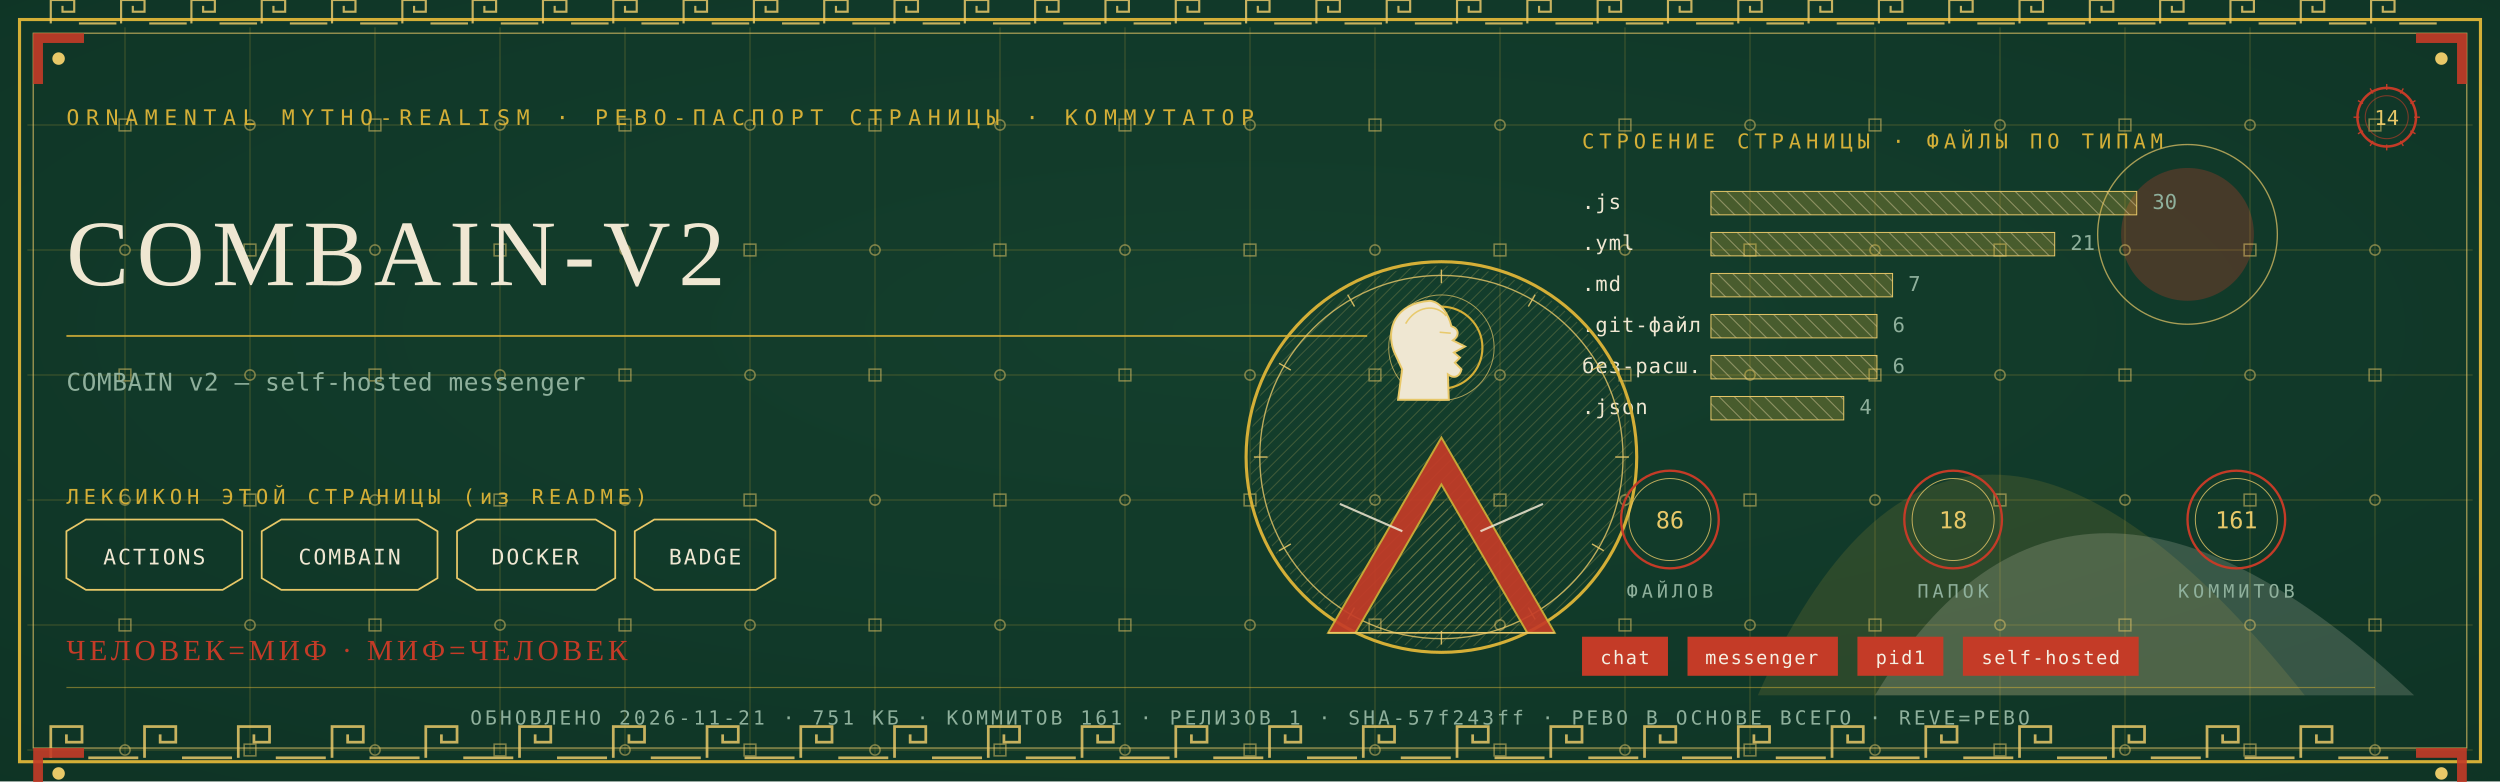
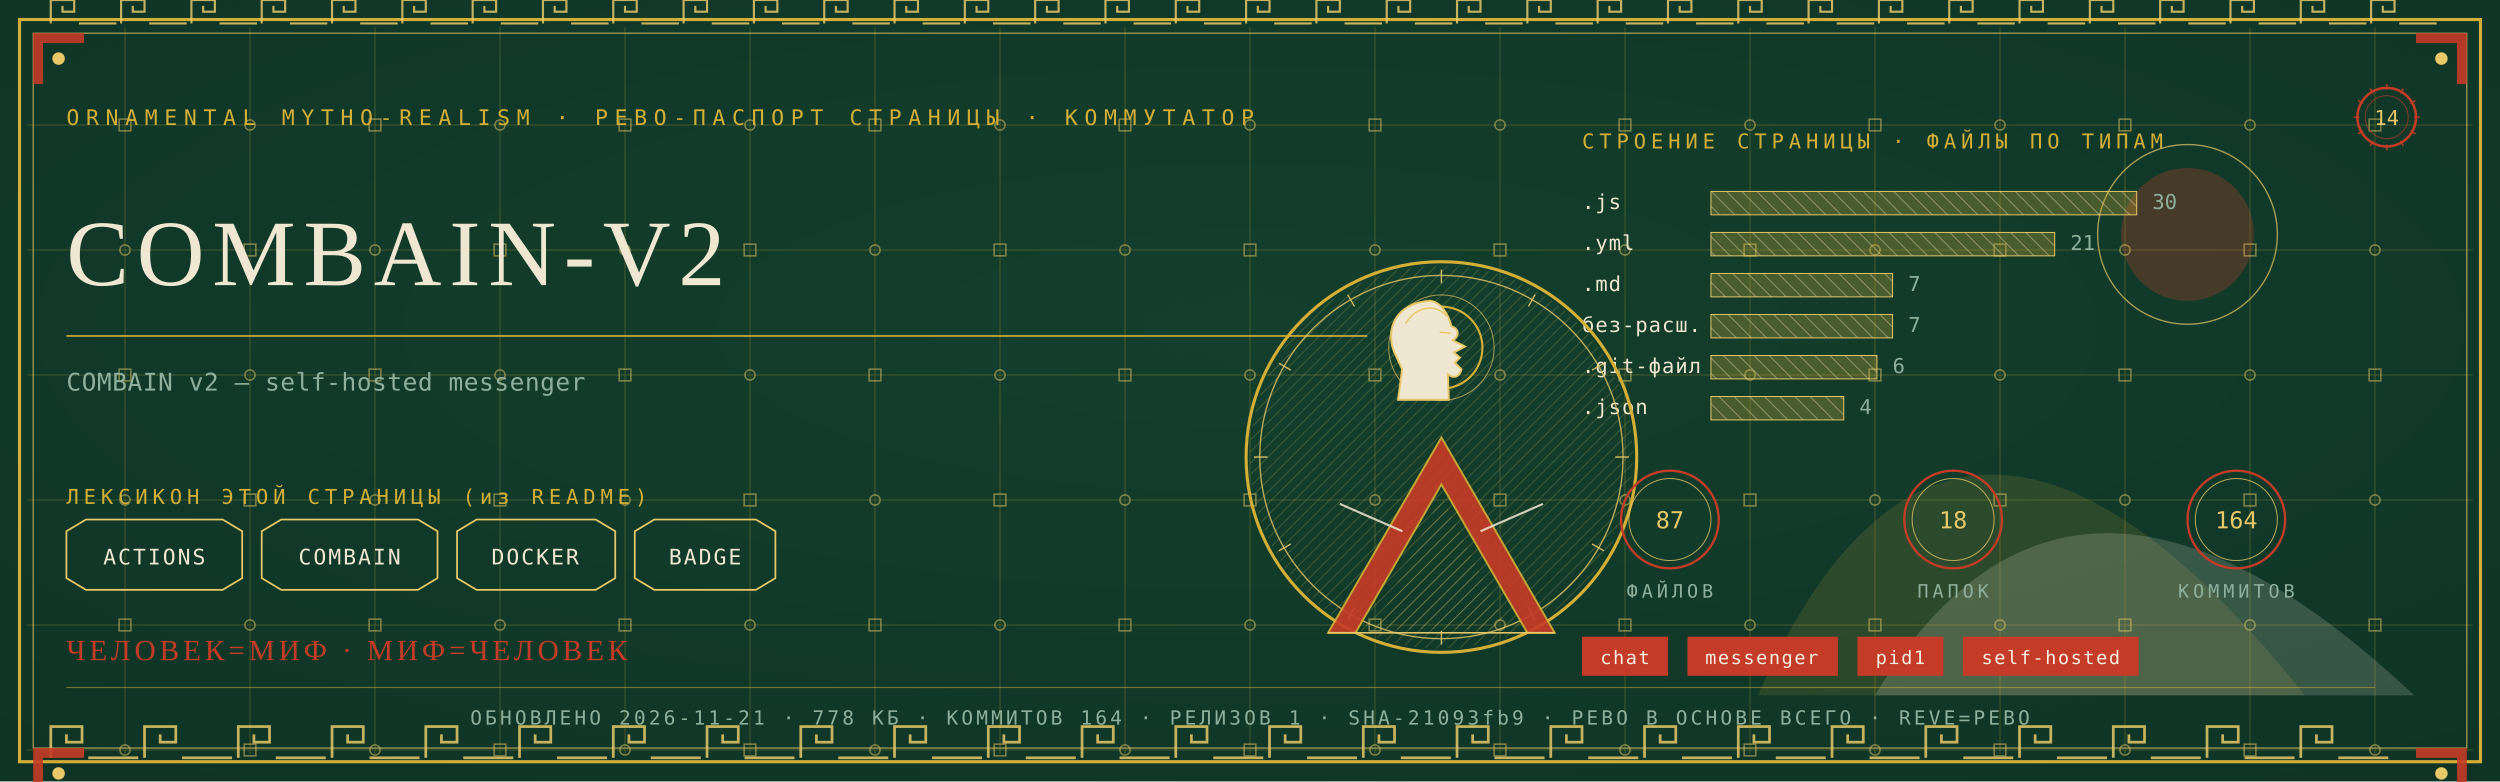
<svg xmlns="http://www.w3.org/2000/svg" viewBox="0 0 1280 400" width="1280" height="400">
  <defs>
    <radialGradient id="rp14" cx="0.5" cy="0.42" r="1.1">
      <stop offset="0" stop-color="#14402E" />
      <stop offset="1" stop-color="#0C2E21" />
    </radialGradient>
    <pattern id="hatchm" width="4.2" height="4.2" patternUnits="userSpaceOnUse" patternTransform="rotate(45)">
      <rect width="4.2" height="4.2" fill="none" />
      <line x1="0" y1="0" x2="0" y2="4.2" stroke="#E8C868" stroke-width="0.5" />
    </pattern>
    <pattern id="hatchv" width="5.5" height="5.5" patternUnits="userSpaceOnUse" patternTransform="rotate(-45)">
      <rect width="5.5" height="5.5" fill="none" />
      <line x1="0" y1="0" x2="0" y2="5.5" stroke="#EFE7D2" stroke-width="0.5" />
    </pattern>
  </defs>
  <rect width="1280" height="400" fill="#0C2E21" />
  <rect width="1280" height="400" fill="url(#rp14)" opacity="0.94" />
  <path d="M 900 356 Q 1000 130 1180 356 Z" fill="#D4AF37" opacity="0.14" />
  <path d="M 960 356 Q 1060 190 1236 356 Z" fill="#EFE7D2" opacity="0.18" />
  <circle cx="1120" cy="120" r="34" fill="#C43B27" opacity="0.30" />
  <circle cx="1120" cy="120" r="46" fill="none" stroke="#E8C868" stroke-width="0.7" opacity="0.7" />
  <g stroke="#D4AF37" stroke-width="0.45" opacity="0.30">
    <line x1="64" y1="14" x2="64" y2="386" />
    <line x1="128" y1="14" x2="128" y2="386" />
    <line x1="192" y1="14" x2="192" y2="386" />
    <line x1="256" y1="14" x2="256" y2="386" />
    <line x1="320" y1="14" x2="320" y2="386" />
    <line x1="384" y1="14" x2="384" y2="386" />
    <line x1="448" y1="14" x2="448" y2="386" />
    <line x1="512" y1="14" x2="512" y2="386" />
    <line x1="576" y1="14" x2="576" y2="386" />
    <line x1="640" y1="14" x2="640" y2="386" />
    <line x1="704" y1="14" x2="704" y2="386" />
    <line x1="768" y1="14" x2="768" y2="386" />
    <line x1="832" y1="14" x2="832" y2="386" />
    <line x1="896" y1="14" x2="896" y2="386" />
    <line x1="960" y1="14" x2="960" y2="386" />
    <line x1="1024" y1="14" x2="1024" y2="386" />
    <line x1="1088" y1="14" x2="1088" y2="386" />
    <line x1="1152" y1="14" x2="1152" y2="386" />
    <line x1="1216" y1="14" x2="1216" y2="386" />
    <line x1="14" y1="64" x2="1266" y2="64" />
    <line x1="14" y1="128" x2="1266" y2="128" />
    <line x1="14" y1="192" x2="1266" y2="192" />
    <line x1="14" y1="256" x2="1266" y2="256" />
    <line x1="14" y1="320" x2="1266" y2="320" />
    <line x1="14" y1="384" x2="1266" y2="384" />
  </g>
  <g fill="none" stroke="#E8C868" stroke-width="0.8" opacity="0.5">
    <rect x="61" y="61" width="6" height="6" />
    <circle cx="64" cy="128" r="2.6" />
    <rect x="61" y="189" width="6" height="6" />
    <circle cx="64" cy="256" r="2.6" />
    <rect x="61" y="317" width="6" height="6" />
    <circle cx="64" cy="384" r="2.6" />
    <circle cx="128" cy="64" r="2.6" />
    <rect x="125" y="125" width="6" height="6" />
    <circle cx="128" cy="192" r="2.6" />
    <rect x="125" y="253" width="6" height="6" />
    <circle cx="128" cy="320" r="2.6" />
    <rect x="125" y="381" width="6" height="6" />
    <rect x="189" y="61" width="6" height="6" />
    <circle cx="192" cy="128" r="2.6" />
    <rect x="189" y="189" width="6" height="6" />
    <circle cx="192" cy="256" r="2.6" />
    <rect x="189" y="317" width="6" height="6" />
    <circle cx="192" cy="384" r="2.6" />
    <circle cx="256" cy="64" r="2.6" />
    <rect x="253" y="125" width="6" height="6" />
    <circle cx="256" cy="192" r="2.6" />
    <rect x="253" y="253" width="6" height="6" />
    <circle cx="256" cy="320" r="2.6" />
    <rect x="253" y="381" width="6" height="6" />
    <rect x="317" y="61" width="6" height="6" />
    <circle cx="320" cy="128" r="2.6" />
    <rect x="317" y="189" width="6" height="6" />
    <circle cx="320" cy="256" r="2.6" />
    <rect x="317" y="317" width="6" height="6" />
    <circle cx="320" cy="384" r="2.6" />
    <circle cx="384" cy="64" r="2.6" />
    <rect x="381" y="125" width="6" height="6" />
    <circle cx="384" cy="192" r="2.6" />
    <rect x="381" y="253" width="6" height="6" />
    <circle cx="384" cy="320" r="2.6" />
    <rect x="381" y="381" width="6" height="6" />
    <rect x="445" y="61" width="6" height="6" />
    <circle cx="448" cy="128" r="2.6" />
    <rect x="445" y="189" width="6" height="6" />
    <circle cx="448" cy="256" r="2.6" />
    <rect x="445" y="317" width="6" height="6" />
    <circle cx="448" cy="384" r="2.6" />
    <circle cx="512" cy="64" r="2.6" />
    <rect x="509" y="125" width="6" height="6" />
    <circle cx="512" cy="192" r="2.6" />
    <rect x="509" y="253" width="6" height="6" />
    <circle cx="512" cy="320" r="2.6" />
    <rect x="509" y="381" width="6" height="6" />
    <rect x="573" y="61" width="6" height="6" />
    <circle cx="576" cy="128" r="2.6" />
    <rect x="573" y="189" width="6" height="6" />
    <circle cx="576" cy="256" r="2.6" />
    <rect x="573" y="317" width="6" height="6" />
    <circle cx="576" cy="384" r="2.6" />
    <circle cx="640" cy="64" r="2.6" />
    <rect x="637" y="125" width="6" height="6" />
    <circle cx="640" cy="192" r="2.6" />
    <rect x="637" y="253" width="6" height="6" />
    <circle cx="640" cy="320" r="2.6" />
    <rect x="637" y="381" width="6" height="6" />
    <rect x="701" y="61" width="6" height="6" />
    <circle cx="704" cy="128" r="2.6" />
    <rect x="701" y="189" width="6" height="6" />
    <circle cx="704" cy="256" r="2.6" />
    <rect x="701" y="317" width="6" height="6" />
    <circle cx="704" cy="384" r="2.6" />
    <circle cx="768" cy="64" r="2.6" />
    <rect x="765" y="125" width="6" height="6" />
    <circle cx="768" cy="192" r="2.6" />
    <rect x="765" y="253" width="6" height="6" />
    <circle cx="768" cy="320" r="2.6" />
    <rect x="765" y="381" width="6" height="6" />
    <rect x="829" y="61" width="6" height="6" />
    <circle cx="832" cy="128" r="2.6" />
    <rect x="829" y="189" width="6" height="6" />
    <circle cx="832" cy="256" r="2.6" />
    <rect x="829" y="317" width="6" height="6" />
    <circle cx="832" cy="384" r="2.6" />
    <circle cx="896" cy="64" r="2.6" />
    <rect x="893" y="125" width="6" height="6" />
    <circle cx="896" cy="192" r="2.6" />
    <rect x="893" y="253" width="6" height="6" />
    <circle cx="896" cy="320" r="2.6" />
    <rect x="893" y="381" width="6" height="6" />
    <rect x="957" y="61" width="6" height="6" />
    <circle cx="960" cy="128" r="2.6" />
    <rect x="957" y="189" width="6" height="6" />
    <circle cx="960" cy="256" r="2.6" />
    <rect x="957" y="317" width="6" height="6" />
    <circle cx="960" cy="384" r="2.6" />
    <circle cx="1024" cy="64" r="2.6" />
    <rect x="1021" y="125" width="6" height="6" />
    <circle cx="1024" cy="192" r="2.6" />
    <rect x="1021" y="253" width="6" height="6" />
    <circle cx="1024" cy="320" r="2.6" />
    <rect x="1021" y="381" width="6" height="6" />
    <rect x="1085" y="61" width="6" height="6" />
    <circle cx="1088" cy="128" r="2.6" />
    <rect x="1085" y="189" width="6" height="6" />
    <circle cx="1088" cy="256" r="2.6" />
    <rect x="1085" y="317" width="6" height="6" />
    <circle cx="1088" cy="384" r="2.6" />
    <circle cx="1152" cy="64" r="2.6" />
    <rect x="1149" y="125" width="6" height="6" />
    <circle cx="1152" cy="192" r="2.6" />
    <rect x="1149" y="253" width="6" height="6" />
    <circle cx="1152" cy="320" r="2.6" />
    <rect x="1149" y="381" width="6" height="6" />
    <rect x="1213" y="61" width="6" height="6" />
    <circle cx="1216" cy="128" r="2.6" />
    <rect x="1213" y="189" width="6" height="6" />
    <circle cx="1216" cy="256" r="2.6" />
    <rect x="1213" y="317" width="6" height="6" />
    <circle cx="1216" cy="384" r="2.6" />
  </g>
  <rect x="10" y="10" width="1260" height="380" fill="none" stroke="#D4AF37" stroke-width="1.6" />
  <rect x="17" y="17" width="1246" height="366" fill="none" stroke="#E8C868" stroke-width="0.6" opacity="0.75" />
  <g fill="none" stroke="#E8C868" stroke-width="1.4" opacity="0.85">
    <path d="M 26 388 L 26 372 L 42 372 L 42 380.0 L 34.0 380.0 L 34.0 376.0" />
    <line x1="45.2" y1="388" x2="70.8" y2="388" />
    <path d="M 74 388 L 74 372 L 90 372 L 90 380.0 L 82.0 380.0 L 82.0 376.0" />
    <line x1="93.2" y1="388" x2="118.8" y2="388" />
    <path d="M 122 388 L 122 372 L 138 372 L 138 380.0 L 130.0 380.0 L 130.0 376.0" />
    <line x1="141.2" y1="388" x2="166.8" y2="388" />
    <path d="M 170 388 L 170 372 L 186 372 L 186 380.0 L 178.0 380.0 L 178.0 376.0" />
    <line x1="189.2" y1="388" x2="214.8" y2="388" />
    <path d="M 218 388 L 218 372 L 234 372 L 234 380.0 L 226.0 380.0 L 226.0 376.0" />
    <line x1="237.2" y1="388" x2="262.8" y2="388" />
    <path d="M 266 388 L 266 372 L 282 372 L 282 380.0 L 274.0 380.0 L 274.0 376.0" />
    <line x1="285.2" y1="388" x2="310.8" y2="388" />
    <path d="M 314 388 L 314 372 L 330 372 L 330 380.0 L 322.0 380.0 L 322.0 376.0" />
    <line x1="333.2" y1="388" x2="358.8" y2="388" />
    <path d="M 362 388 L 362 372 L 378 372 L 378 380.0 L 370.0 380.0 L 370.0 376.0" />
    <line x1="381.2" y1="388" x2="406.8" y2="388" />
    <path d="M 410 388 L 410 372 L 426 372 L 426 380.0 L 418.0 380.0 L 418.0 376.0" />
    <line x1="429.2" y1="388" x2="454.8" y2="388" />
    <path d="M 458 388 L 458 372 L 474 372 L 474 380.0 L 466.0 380.0 L 466.0 376.0" />
    <line x1="477.2" y1="388" x2="502.8" y2="388" />
    <path d="M 506 388 L 506 372 L 522 372 L 522 380.0 L 514.0 380.0 L 514.0 376.0" />
    <line x1="525.2" y1="388" x2="550.8" y2="388" />
    <path d="M 554 388 L 554 372 L 570 372 L 570 380.0 L 562.0 380.0 L 562.0 376.0" />
    <line x1="573.2" y1="388" x2="598.8" y2="388" />
    <path d="M 602 388 L 602 372 L 618 372 L 618 380.0 L 610.0 380.0 L 610.0 376.0" />
    <line x1="621.2" y1="388" x2="646.8" y2="388" />
    <path d="M 650 388 L 650 372 L 666 372 L 666 380.0 L 658.0 380.0 L 658.0 376.0" />
    <line x1="669.2" y1="388" x2="694.8" y2="388" />
    <path d="M 698 388 L 698 372 L 714 372 L 714 380.0 L 706.0 380.0 L 706.0 376.0" />
    <line x1="717.2" y1="388" x2="742.8" y2="388" />
    <path d="M 746 388 L 746 372 L 762 372 L 762 380.0 L 754.0 380.0 L 754.0 376.0" />
    <line x1="765.2" y1="388" x2="790.8" y2="388" />
    <path d="M 794 388 L 794 372 L 810 372 L 810 380.0 L 802.0 380.0 L 802.0 376.0" />
    <line x1="813.2" y1="388" x2="838.8" y2="388" />
    <path d="M 842 388 L 842 372 L 858 372 L 858 380.0 L 850.0 380.0 L 850.0 376.0" />
    <line x1="861.2" y1="388" x2="886.8" y2="388" />
    <path d="M 890 388 L 890 372 L 906 372 L 906 380.0 L 898.0 380.0 L 898.0 376.0" />
    <line x1="909.2" y1="388" x2="934.8" y2="388" />
    <path d="M 938 388 L 938 372 L 954 372 L 954 380.0 L 946.0 380.0 L 946.0 376.0" />
    <line x1="957.2" y1="388" x2="982.8" y2="388" />
    <path d="M 986 388 L 986 372 L 1002 372 L 1002 380.0 L 994.0 380.0 L 994.0 376.0" />
    <line x1="1005.2" y1="388" x2="1030.8" y2="388" />
    <path d="M 1034 388 L 1034 372 L 1050 372 L 1050 380.0 L 1042.0 380.0 L 1042.0 376.0" />
    <line x1="1053.2" y1="388" x2="1078.8" y2="388" />
    <path d="M 1082 388 L 1082 372 L 1098 372 L 1098 380.0 L 1090.0 380.0 L 1090.0 376.0" />
    <line x1="1101.2" y1="388" x2="1126.8" y2="388" />
    <path d="M 1130 388 L 1130 372 L 1146 372 L 1146 380.0 L 1138.0 380.0 L 1138.0 376.0" />
    <line x1="1149.2" y1="388" x2="1174.8" y2="388" />
    <path d="M 1178 388 L 1178 372 L 1194 372 L 1194 380.0 L 1186.0 380.0 L 1186.0 376.0" />
    <line x1="1197.2" y1="388" x2="1222.8" y2="388" />
  </g>
  <g fill="none" stroke="#E8C868" stroke-width="1.1" opacity="0.85">
    <path d="M 26 12 L 26 0 L 38 0 L 38 6.0 L 32.0 6.0 L 32.0 3.0" />
    <line x1="40.4" y1="12" x2="59.6" y2="12" />
    <path d="M 62 12 L 62 0 L 74 0 L 74 6.0 L 68.0 6.0 L 68.0 3.0" />
    <line x1="76.4" y1="12" x2="95.6" y2="12" />
    <path d="M 98 12 L 98 0 L 110 0 L 110 6.0 L 104.0 6.0 L 104.0 3.0" />
    <line x1="112.4" y1="12" x2="131.6" y2="12" />
    <path d="M 134 12 L 134 0 L 146 0 L 146 6.0 L 140.0 6.0 L 140.0 3.0" />
    <line x1="148.4" y1="12" x2="167.6" y2="12" />
    <path d="M 170 12 L 170 0 L 182 0 L 182 6.0 L 176.0 6.0 L 176.0 3.0" />
    <line x1="184.4" y1="12" x2="203.6" y2="12" />
    <path d="M 206 12 L 206 0 L 218 0 L 218 6.0 L 212.0 6.0 L 212.0 3.0" />
    <line x1="220.4" y1="12" x2="239.6" y2="12" />
    <path d="M 242 12 L 242 0 L 254 0 L 254 6.0 L 248.0 6.0 L 248.0 3.0" />
    <line x1="256.4" y1="12" x2="275.6" y2="12" />
    <path d="M 278 12 L 278 0 L 290 0 L 290 6.0 L 284.0 6.0 L 284.0 3.0" />
    <line x1="292.4" y1="12" x2="311.6" y2="12" />
    <path d="M 314 12 L 314 0 L 326 0 L 326 6.0 L 320.0 6.0 L 320.0 3.0" />
    <line x1="328.4" y1="12" x2="347.6" y2="12" />
    <path d="M 350 12 L 350 0 L 362 0 L 362 6.0 L 356.0 6.0 L 356.0 3.0" />
    <line x1="364.4" y1="12" x2="383.6" y2="12" />
    <path d="M 386 12 L 386 0 L 398 0 L 398 6.0 L 392.0 6.0 L 392.0 3.0" />
    <line x1="400.4" y1="12" x2="419.6" y2="12" />
    <path d="M 422 12 L 422 0 L 434 0 L 434 6.0 L 428.0 6.0 L 428.0 3.0" />
    <line x1="436.4" y1="12" x2="455.6" y2="12" />
    <path d="M 458 12 L 458 0 L 470 0 L 470 6.0 L 464.0 6.0 L 464.0 3.0" />
    <line x1="472.4" y1="12" x2="491.6" y2="12" />
    <path d="M 494 12 L 494 0 L 506 0 L 506 6.0 L 500.0 6.0 L 500.0 3.0" />
    <line x1="508.4" y1="12" x2="527.6" y2="12" />
    <path d="M 530 12 L 530 0 L 542 0 L 542 6.0 L 536.0 6.0 L 536.0 3.0" />
    <line x1="544.4" y1="12" x2="563.6" y2="12" />
    <path d="M 566 12 L 566 0 L 578 0 L 578 6.0 L 572.0 6.0 L 572.0 3.0" />
    <line x1="580.4" y1="12" x2="599.6" y2="12" />
    <path d="M 602 12 L 602 0 L 614 0 L 614 6.0 L 608.0 6.0 L 608.0 3.0" />
    <line x1="616.4" y1="12" x2="635.6" y2="12" />
    <path d="M 638 12 L 638 0 L 650 0 L 650 6.0 L 644.0 6.0 L 644.0 3.0" />
    <line x1="652.4" y1="12" x2="671.6" y2="12" />
    <path d="M 674 12 L 674 0 L 686 0 L 686 6.0 L 680.0 6.0 L 680.0 3.0" />
    <line x1="688.4" y1="12" x2="707.6" y2="12" />
    <path d="M 710 12 L 710 0 L 722 0 L 722 6.0 L 716.0 6.0 L 716.0 3.0" />
    <line x1="724.4" y1="12" x2="743.6" y2="12" />
    <path d="M 746 12 L 746 0 L 758 0 L 758 6.0 L 752.0 6.0 L 752.0 3.0" />
    <line x1="760.4" y1="12" x2="779.6" y2="12" />
    <path d="M 782 12 L 782 0 L 794 0 L 794 6.0 L 788.0 6.0 L 788.0 3.0" />
    <line x1="796.4" y1="12" x2="815.6" y2="12" />
    <path d="M 818 12 L 818 0 L 830 0 L 830 6.0 L 824.0 6.0 L 824.0 3.0" />
    <line x1="832.4" y1="12" x2="851.6" y2="12" />
    <path d="M 854 12 L 854 0 L 866 0 L 866 6.0 L 860.0 6.0 L 860.0 3.0" />
    <line x1="868.4" y1="12" x2="887.6" y2="12" />
    <path d="M 890 12 L 890 0 L 902 0 L 902 6.0 L 896.0 6.0 L 896.0 3.0" />
    <line x1="904.4" y1="12" x2="923.6" y2="12" />
    <path d="M 926 12 L 926 0 L 938 0 L 938 6.0 L 932.0 6.0 L 932.0 3.0" />
    <line x1="940.4" y1="12" x2="959.6" y2="12" />
    <path d="M 962 12 L 962 0 L 974 0 L 974 6.0 L 968.0 6.0 L 968.0 3.0" />
    <line x1="976.4" y1="12" x2="995.6" y2="12" />
    <path d="M 998 12 L 998 0 L 1010 0 L 1010 6.0 L 1004.0 6.0 L 1004.0 3.0" />
    <line x1="1012.4" y1="12" x2="1031.6" y2="12" />
    <path d="M 1034 12 L 1034 0 L 1046 0 L 1046 6.0 L 1040.0 6.0 L 1040.0 3.0" />
    <line x1="1048.4" y1="12" x2="1067.6" y2="12" />
    <path d="M 1070 12 L 1070 0 L 1082 0 L 1082 6.0 L 1076.0 6.0 L 1076.0 3.0" />
    <line x1="1084.4" y1="12" x2="1103.6" y2="12" />
    <path d="M 1106 12 L 1106 0 L 1118 0 L 1118 6.0 L 1112.0 6.0 L 1112.0 3.0" />
    <line x1="1120.4" y1="12" x2="1139.6" y2="12" />
    <path d="M 1142 12 L 1142 0 L 1154 0 L 1154 6.0 L 1148.0 6.0 L 1148.0 3.0" />
    <line x1="1156.4" y1="12" x2="1175.6" y2="12" />
    <path d="M 1178 12 L 1178 0 L 1190 0 L 1190 6.0 L 1184.0 6.0 L 1184.0 3.0" />
    <line x1="1192.4" y1="12" x2="1211.6" y2="12" />
    <path d="M 1214 12 L 1214 0 L 1226 0 L 1226 6.0 L 1220.0 6.0 L 1220.0 3.0" />
    <line x1="1228.4" y1="12" x2="1247.6" y2="12" />
  </g>
  <g transform="translate(17,17) scale(1,1)">
    <path d="M 0 0 L 26 0 L 26 5 L 5 5 L 5 26 L 0 26 Z" fill="#C43B27" opacity="0.9" />
    <circle cx="13" cy="13" r="3.2" fill="#E8C868" />
  </g>
  <g transform="translate(1263,17) scale(-1,1)">
    <path d="M 0 0 L 26 0 L 26 5 L 5 5 L 5 26 L 0 26 Z" fill="#C43B27" opacity="0.9" />
    <circle cx="13" cy="13" r="3.2" fill="#E8C868" />
  </g>
  <g transform="translate(17,383) scale(1,1)">
    <path d="M 0 0 L 26 0 L 26 5 L 5 5 L 5 26 L 0 26 Z" fill="#C43B27" opacity="0.9" />
    <circle cx="13" cy="13" r="3.2" fill="#E8C868" />
  </g>
  <g transform="translate(1263,383) scale(-1,1)">
    <path d="M 0 0 L 26 0 L 26 5 L 5 5 L 5 26 L 0 26 Z" fill="#C43B27" opacity="0.9" />
    <circle cx="13" cy="13" r="3.2" fill="#E8C868" />
  </g>
  <text x="34" y="64" font-family="'Cascadia Mono', ui-monospace, Consolas, monospace" font-size="11" fill="#D4AF37" letter-spacing="3.4">ORNAMENTAL MYTHO-REALISM · РЕВО-ПАСПОРТ СТРАНИЦЫ · КОММУТАТОР</text>
  <g transform="translate(1222,60)">
    <circle r="15" fill="none" stroke="#C43B27" stroke-width="1.3" />
    <circle r="11" fill="none" stroke="#C43B27" stroke-width="0.55" opacity="0.6" />
    <text y="4" text-anchor="middle" font-family="'Cascadia Mono', ui-monospace, Consolas, monospace" font-size="10.5" fill="#E8C868">14</text>
    <g stroke="#C43B27" stroke-width="0.7">
      <line x1="0" y1="-17" x2="0" y2="-14" transform="rotate(0)" />
      <line x1="0" y1="-17" x2="0" y2="-14" transform="rotate(30)" />
      <line x1="0" y1="-17" x2="0" y2="-14" transform="rotate(60)" />
      <line x1="0" y1="-17" x2="0" y2="-14" transform="rotate(90)" />
      <line x1="0" y1="-17" x2="0" y2="-14" transform="rotate(120)" />
      <line x1="0" y1="-17" x2="0" y2="-14" transform="rotate(150)" />
      <line x1="0" y1="-17" x2="0" y2="-14" transform="rotate(180)" />
      <line x1="0" y1="-17" x2="0" y2="-14" transform="rotate(210)" />
      <line x1="0" y1="-17" x2="0" y2="-14" transform="rotate(240)" />
      <line x1="0" y1="-17" x2="0" y2="-14" transform="rotate(270)" />
      <line x1="0" y1="-17" x2="0" y2="-14" transform="rotate(300)" />
      <line x1="0" y1="-17" x2="0" y2="-14" transform="rotate(330)" />
    </g>
  </g>
  <text x="34" y="146" font-family="Georgia, 'Times New Roman', serif" font-size="48.0" fill="#EFE7D2" letter-spacing="4">COMBAIN-V2</text>
  <line x1="34" y1="172" x2="700" y2="172" stroke="#D4AF37" stroke-width="1" opacity="0.85" />
  <text x="34" y="200" font-family="'Cascadia Mono', ui-monospace, Consolas, monospace" font-size="12.5" fill="#8FB09C" letter-spacing="0.3">COMBAIN v2 — self-hosted messenger</text>
  <text x="34" y="258" font-family="'Cascadia Mono', ui-monospace, Consolas, monospace" font-size="10.5" fill="#D4AF37" letter-spacing="2.5">ЛЕКСИКОН ЭТОЙ СТРАНИЦЫ (из README)</text>
  <path d="M 34 272 L 44 266 L 114 266 L 124 272 L 124 296 L 114 302 L 44 302 L 34 296 Z" fill="none" stroke="#E8C868" stroke-width="0.9" />
  <text x="79" y="289" text-anchor="middle" font-family="'Cascadia Mono', ui-monospace, Consolas, monospace" font-size="11" fill="#EFE7D2" letter-spacing="1">ACTIONS</text>
  <path d="M 134 272 L 144 266 L 214 266 L 224 272 L 224 296 L 214 302 L 144 302 L 134 296 Z" fill="none" stroke="#E8C868" stroke-width="0.9" />
  <text x="179" y="289" text-anchor="middle" font-family="'Cascadia Mono', ui-monospace, Consolas, monospace" font-size="11" fill="#EFE7D2" letter-spacing="1">COMBAIN</text>
  <path d="M 234 272 L 244 266 L 305 266 L 315 272 L 315 296 L 305 302 L 244 302 L 234 296 Z" fill="none" stroke="#E8C868" stroke-width="0.9" />
  <text x="274" y="289" text-anchor="middle" font-family="'Cascadia Mono', ui-monospace, Consolas, monospace" font-size="11" fill="#EFE7D2" letter-spacing="1">DOCKER</text>
  <path d="M 325 272 L 335 266 L 387 266 L 397 272 L 397 296 L 387 302 L 335 302 L 325 296 Z" fill="none" stroke="#E8C868" stroke-width="0.9" />
  <text x="361" y="289" text-anchor="middle" font-family="'Cascadia Mono', ui-monospace, Consolas, monospace" font-size="11" fill="#EFE7D2" letter-spacing="1">BADGE</text>
  <text x="810" y="76" font-family="'Cascadia Mono', ui-monospace, Consolas, monospace" font-size="10.5" fill="#D4AF37" letter-spacing="2.5">СТРОЕНИЕ СТРАНИЦЫ · ФАЙЛЫ ПО ТИПАМ</text>
  <text x="810" y="107" font-family="'Cascadia Mono', ui-monospace, Consolas, monospace" font-size="10.5" fill="#EFE7D2" letter-spacing="0.5">.js</text>
  <rect x="876" y="98" width="218" height="12" fill="url(#hatchv)" opacity="0.9" />
  <rect x="876" y="98" width="218" height="12" fill="#D4AF37" opacity="0.28" />
  <rect x="876" y="98" width="218" height="12" fill="none" stroke="#E8C868" stroke-width="0.5" />
  <text x="1102" y="107" font-family="'Cascadia Mono', ui-monospace, Consolas, monospace" font-size="10.5" fill="#8FB09C">30</text>
  <text x="810" y="128" font-family="'Cascadia Mono', ui-monospace, Consolas, monospace" font-size="10.5" fill="#EFE7D2" letter-spacing="0.5">.yml</text>
  <rect x="876" y="119" width="176" height="12" fill="url(#hatchv)" opacity="0.9" />
  <rect x="876" y="119" width="176" height="12" fill="#D4AF37" opacity="0.28" />
  <rect x="876" y="119" width="176" height="12" fill="none" stroke="#E8C868" stroke-width="0.5" />
  <text x="1060" y="128" font-family="'Cascadia Mono', ui-monospace, Consolas, monospace" font-size="10.5" fill="#8FB09C">21</text>
  <text x="810" y="149" font-family="'Cascadia Mono', ui-monospace, Consolas, monospace" font-size="10.5" fill="#EFE7D2" letter-spacing="0.5">.md</text>
  <rect x="876" y="140" width="93" height="12" fill="url(#hatchv)" opacity="0.9" />
  <rect x="876" y="140" width="93" height="12" fill="#D4AF37" opacity="0.28" />
  <rect x="876" y="140" width="93" height="12" fill="none" stroke="#E8C868" stroke-width="0.5" />
  <text x="977" y="149" font-family="'Cascadia Mono', ui-monospace, Consolas, monospace" font-size="10.5" fill="#8FB09C">7</text>
-   <text x="810" y="170" font-family="'Cascadia Mono', ui-monospace, Consolas, monospace" font-size="10.5" fill="#EFE7D2" letter-spacing="0.5">.git-файл</text>
-   <rect x="876" y="161" width="85" height="12" fill="url(#hatchv)" opacity="0.9" />
-   <rect x="876" y="161" width="85" height="12" fill="#D4AF37" opacity="0.28" />
-   <rect x="876" y="161" width="85" height="12" fill="none" stroke="#E8C868" stroke-width="0.5" />
-   <text x="969" y="170" font-family="'Cascadia Mono', ui-monospace, Consolas, monospace" font-size="10.5" fill="#8FB09C">6</text>
-   <text x="810" y="191" font-family="'Cascadia Mono', ui-monospace, Consolas, monospace" font-size="10.5" fill="#EFE7D2" letter-spacing="0.5">без-расш.</text>
+   <text x="810" y="170" font-family="'Cascadia Mono', ui-monospace, Consolas, monospace" font-size="10.5" fill="#EFE7D2" letter-spacing="0.5">без-расш.</text>
+   <rect x="876" y="161" width="93" height="12" fill="url(#hatchv)" opacity="0.9" />
+   <rect x="876" y="161" width="93" height="12" fill="#D4AF37" opacity="0.28" />
+   <rect x="876" y="161" width="93" height="12" fill="none" stroke="#E8C868" stroke-width="0.5" />
+   <text x="977" y="170" font-family="'Cascadia Mono', ui-monospace, Consolas, monospace" font-size="10.5" fill="#8FB09C">7</text>
+   <text x="810" y="191" font-family="'Cascadia Mono', ui-monospace, Consolas, monospace" font-size="10.5" fill="#EFE7D2" letter-spacing="0.5">.git-файл</text>
  <rect x="876" y="182" width="85" height="12" fill="url(#hatchv)" opacity="0.9" />
  <rect x="876" y="182" width="85" height="12" fill="#D4AF37" opacity="0.28" />
  <rect x="876" y="182" width="85" height="12" fill="none" stroke="#E8C868" stroke-width="0.5" />
  <text x="969" y="191" font-family="'Cascadia Mono', ui-monospace, Consolas, monospace" font-size="10.5" fill="#8FB09C">6</text>
  <text x="810" y="212" font-family="'Cascadia Mono', ui-monospace, Consolas, monospace" font-size="10.5" fill="#EFE7D2" letter-spacing="0.5">.json</text>
  <rect x="876" y="203" width="68" height="12" fill="url(#hatchv)" opacity="0.9" />
  <rect x="876" y="203" width="68" height="12" fill="#D4AF37" opacity="0.28" />
  <rect x="876" y="203" width="68" height="12" fill="none" stroke="#E8C868" stroke-width="0.5" />
  <text x="952" y="212" font-family="'Cascadia Mono', ui-monospace, Consolas, monospace" font-size="10.5" fill="#8FB09C">4</text>
  <g transform="translate(738,234)">
    <circle r="100" fill="none" stroke="#D4AF37" stroke-width="1.6" />
    <circle r="93" fill="none" stroke="#E8C868" stroke-width="0.7" opacity="0.8" />
    <circle r="98" fill="url(#hatchm)" opacity="0.4" />
    <g stroke="#E8C868" stroke-width="0.7" opacity="0.9">
      <line x1="0" y1="-96" x2="0" y2="-89" transform="rotate(0)" />
      <line x1="0" y1="-96" x2="0" y2="-89" transform="rotate(30)" />
      <line x1="0" y1="-96" x2="0" y2="-89" transform="rotate(60)" />
      <line x1="0" y1="-96" x2="0" y2="-89" transform="rotate(90)" />
      <line x1="0" y1="-96" x2="0" y2="-89" transform="rotate(120)" />
      <line x1="0" y1="-96" x2="0" y2="-89" transform="rotate(150)" />
      <line x1="0" y1="-96" x2="0" y2="-89" transform="rotate(180)" />
      <line x1="0" y1="-96" x2="0" y2="-89" transform="rotate(210)" />
      <line x1="0" y1="-96" x2="0" y2="-89" transform="rotate(240)" />
      <line x1="0" y1="-96" x2="0" y2="-89" transform="rotate(270)" />
      <line x1="0" y1="-96" x2="0" y2="-89" transform="rotate(300)" />
      <line x1="0" y1="-96" x2="0" y2="-89" transform="rotate(330)" />
    </g>
    <circle cy="-56" r="21" fill="none" stroke="#D4AF37" stroke-width="1.1" />
    <circle cy="-56" r="27" fill="none" stroke="#E8C868" stroke-width="0.5" opacity="0.7" />
    <path d="M -6.0 -80.0 C -23.5 -78.7 -28.7 -65.7 -24.3 -54.0 L -20.1 -44.9 L -22.2 -29.3 L 3.8 -29.3 L 3.3 -42.3 C 6.9 -39.7 9.5 -41.5 10.3 -44.9 L 6.9 -48.3 L 9.5 -50.9 L 6.4 -53.5 L 12.1 -56.6 L 5.9 -59.7 C 9.5 -62.3 9.0 -65.7 5.1 -67.0 C 3.8 -72.7 -0.1 -79.5 -6.0 -80.0 Z" fill="#EFE7D2" stroke="#E8C868" stroke-width="1.0" />
    <g fill="none" stroke="#E8C868" stroke-width="0.8" opacity="0.95">
      <path d="M -18.3 -68.3 C -13.1 -77.4 -2.7 -78.7 2.5 -72.2" />
      <path d="M -0.9 -63.9 L 4.8 -63.4" />
    </g>
    <path d="M -58.0 90.0 L 0 -10.0 L 58.0 90.0 L 44.0 90.0 L 0 14.0 L -44.0 90.0 Z" fill="#C43B27" opacity="0.92" stroke="#D4AF37" stroke-width="1.0" />
    <path d="M -34.0 88.0 L 0 20.0 L 34.0 88.0" fill="url(#hatchm)" opacity="0.5" stroke="none" />
    <path d="M -58.0 90.0 L 58.0 90.0" fill="none" stroke="#E8C868" stroke-width="0.8" />
    <path d="M -52.0 24.0 L -20.0 38.0" fill="none" stroke="#EFE7D2" stroke-width="1.1" opacity="0.85" />
    <path d="M 52.0 24.0 L 20.0 38.0" fill="none" stroke="#EFE7D2" stroke-width="1.1" opacity="0.85" />
  </g>
  <g transform="translate(855,266)">
    <circle r="25" fill="none" stroke="#C43B27" stroke-width="1.2" />
    <circle r="21" fill="none" stroke="#E8C868" stroke-width="0.5" opacity="0.8" />
-     <text y="4.5" text-anchor="middle" font-family="'Cascadia Mono', ui-monospace, Consolas, monospace" font-size="12" fill="#E8C868">86</text>
+     <text y="4.5" text-anchor="middle" font-family="'Cascadia Mono', ui-monospace, Consolas, monospace" font-size="12" fill="#E8C868">87</text>
    <text y="40" text-anchor="middle" font-family="'Cascadia Mono', ui-monospace, Consolas, monospace" font-size="9.5" fill="#8FB09C" letter-spacing="2">ФАЙЛОВ</text>
  </g>
  <g transform="translate(1000,266)">
    <circle r="25" fill="none" stroke="#C43B27" stroke-width="1.2" />
    <circle r="21" fill="none" stroke="#E8C868" stroke-width="0.5" opacity="0.8" />
    <text y="4.5" text-anchor="middle" font-family="'Cascadia Mono', ui-monospace, Consolas, monospace" font-size="12" fill="#E8C868">18</text>
    <text y="40" text-anchor="middle" font-family="'Cascadia Mono', ui-monospace, Consolas, monospace" font-size="9.5" fill="#8FB09C" letter-spacing="2">ПАПОК</text>
  </g>
  <g transform="translate(1145,266)">
    <circle r="25" fill="none" stroke="#C43B27" stroke-width="1.2" />
    <circle r="21" fill="none" stroke="#E8C868" stroke-width="0.5" opacity="0.8" />
-     <text y="4.5" text-anchor="middle" font-family="'Cascadia Mono', ui-monospace, Consolas, monospace" font-size="12" fill="#E8C868">161</text>
+     <text y="4.5" text-anchor="middle" font-family="'Cascadia Mono', ui-monospace, Consolas, monospace" font-size="12" fill="#E8C868">164</text>
    <text y="40" text-anchor="middle" font-family="'Cascadia Mono', ui-monospace, Consolas, monospace" font-size="9.5" fill="#8FB09C" letter-spacing="2">КОММИТОВ</text>
  </g>
  <rect x="810" y="326" rx="0" width="44" height="20" fill="#C43B27" />
  <text x="832" y="340" text-anchor="middle" font-family="'Cascadia Mono', ui-monospace, Consolas, monospace" font-size="9.5" fill="#F5EFE2" letter-spacing="0.8">chat</text>
  <rect x="864" y="326" rx="0" width="77" height="20" fill="#C43B27" />
  <text x="902" y="340" text-anchor="middle" font-family="'Cascadia Mono', ui-monospace, Consolas, monospace" font-size="9.5" fill="#F5EFE2" letter-spacing="0.8">messenger</text>
  <rect x="951" y="326" rx="0" width="44" height="20" fill="#C43B27" />
  <text x="973" y="340" text-anchor="middle" font-family="'Cascadia Mono', ui-monospace, Consolas, monospace" font-size="9.5" fill="#F5EFE2" letter-spacing="0.8">pid1</text>
  <rect x="1005" y="326" rx="0" width="90" height="20" fill="#C43B27" />
  <text x="1050" y="340" text-anchor="middle" font-family="'Cascadia Mono', ui-monospace, Consolas, monospace" font-size="9.5" fill="#F5EFE2" letter-spacing="0.8">self-hosted</text>
  <text x="34" y="338" font-family="Georgia, 'Times New Roman', serif" font-size="15" fill="#C43B27" letter-spacing="2">ЧЕЛОВЕК=МИФ · МИФ=ЧЕЛОВЕК</text>
  <line x1="34" y1="352" x2="1216" y2="352" stroke="#D4AF37" stroke-width="0.6" opacity="0.5" />
-   <text x="640" y="371" text-anchor="middle" font-family="'Cascadia Mono', ui-monospace, Consolas, monospace" font-size="10" fill="#8FB09C" letter-spacing="1.6">ОБНОВЛЕНО 2026-11-21 · 751 КБ · КОММИТОВ 161 · РЕЛИЗОВ 1 · SHA-57f243ff · РЕВО В ОСНОВЕ ВСЕГО · REVE=РЕВО</text>
+   <text x="640" y="371" text-anchor="middle" font-family="'Cascadia Mono', ui-monospace, Consolas, monospace" font-size="10" fill="#8FB09C" letter-spacing="1.6">ОБНОВЛЕНО 2026-11-21 · 778 КБ · КОММИТОВ 164 · РЕЛИЗОВ 1 · SHA-21093fb9 · РЕВО В ОСНОВЕ ВСЕГО · REVE=РЕВО</text>
</svg>
